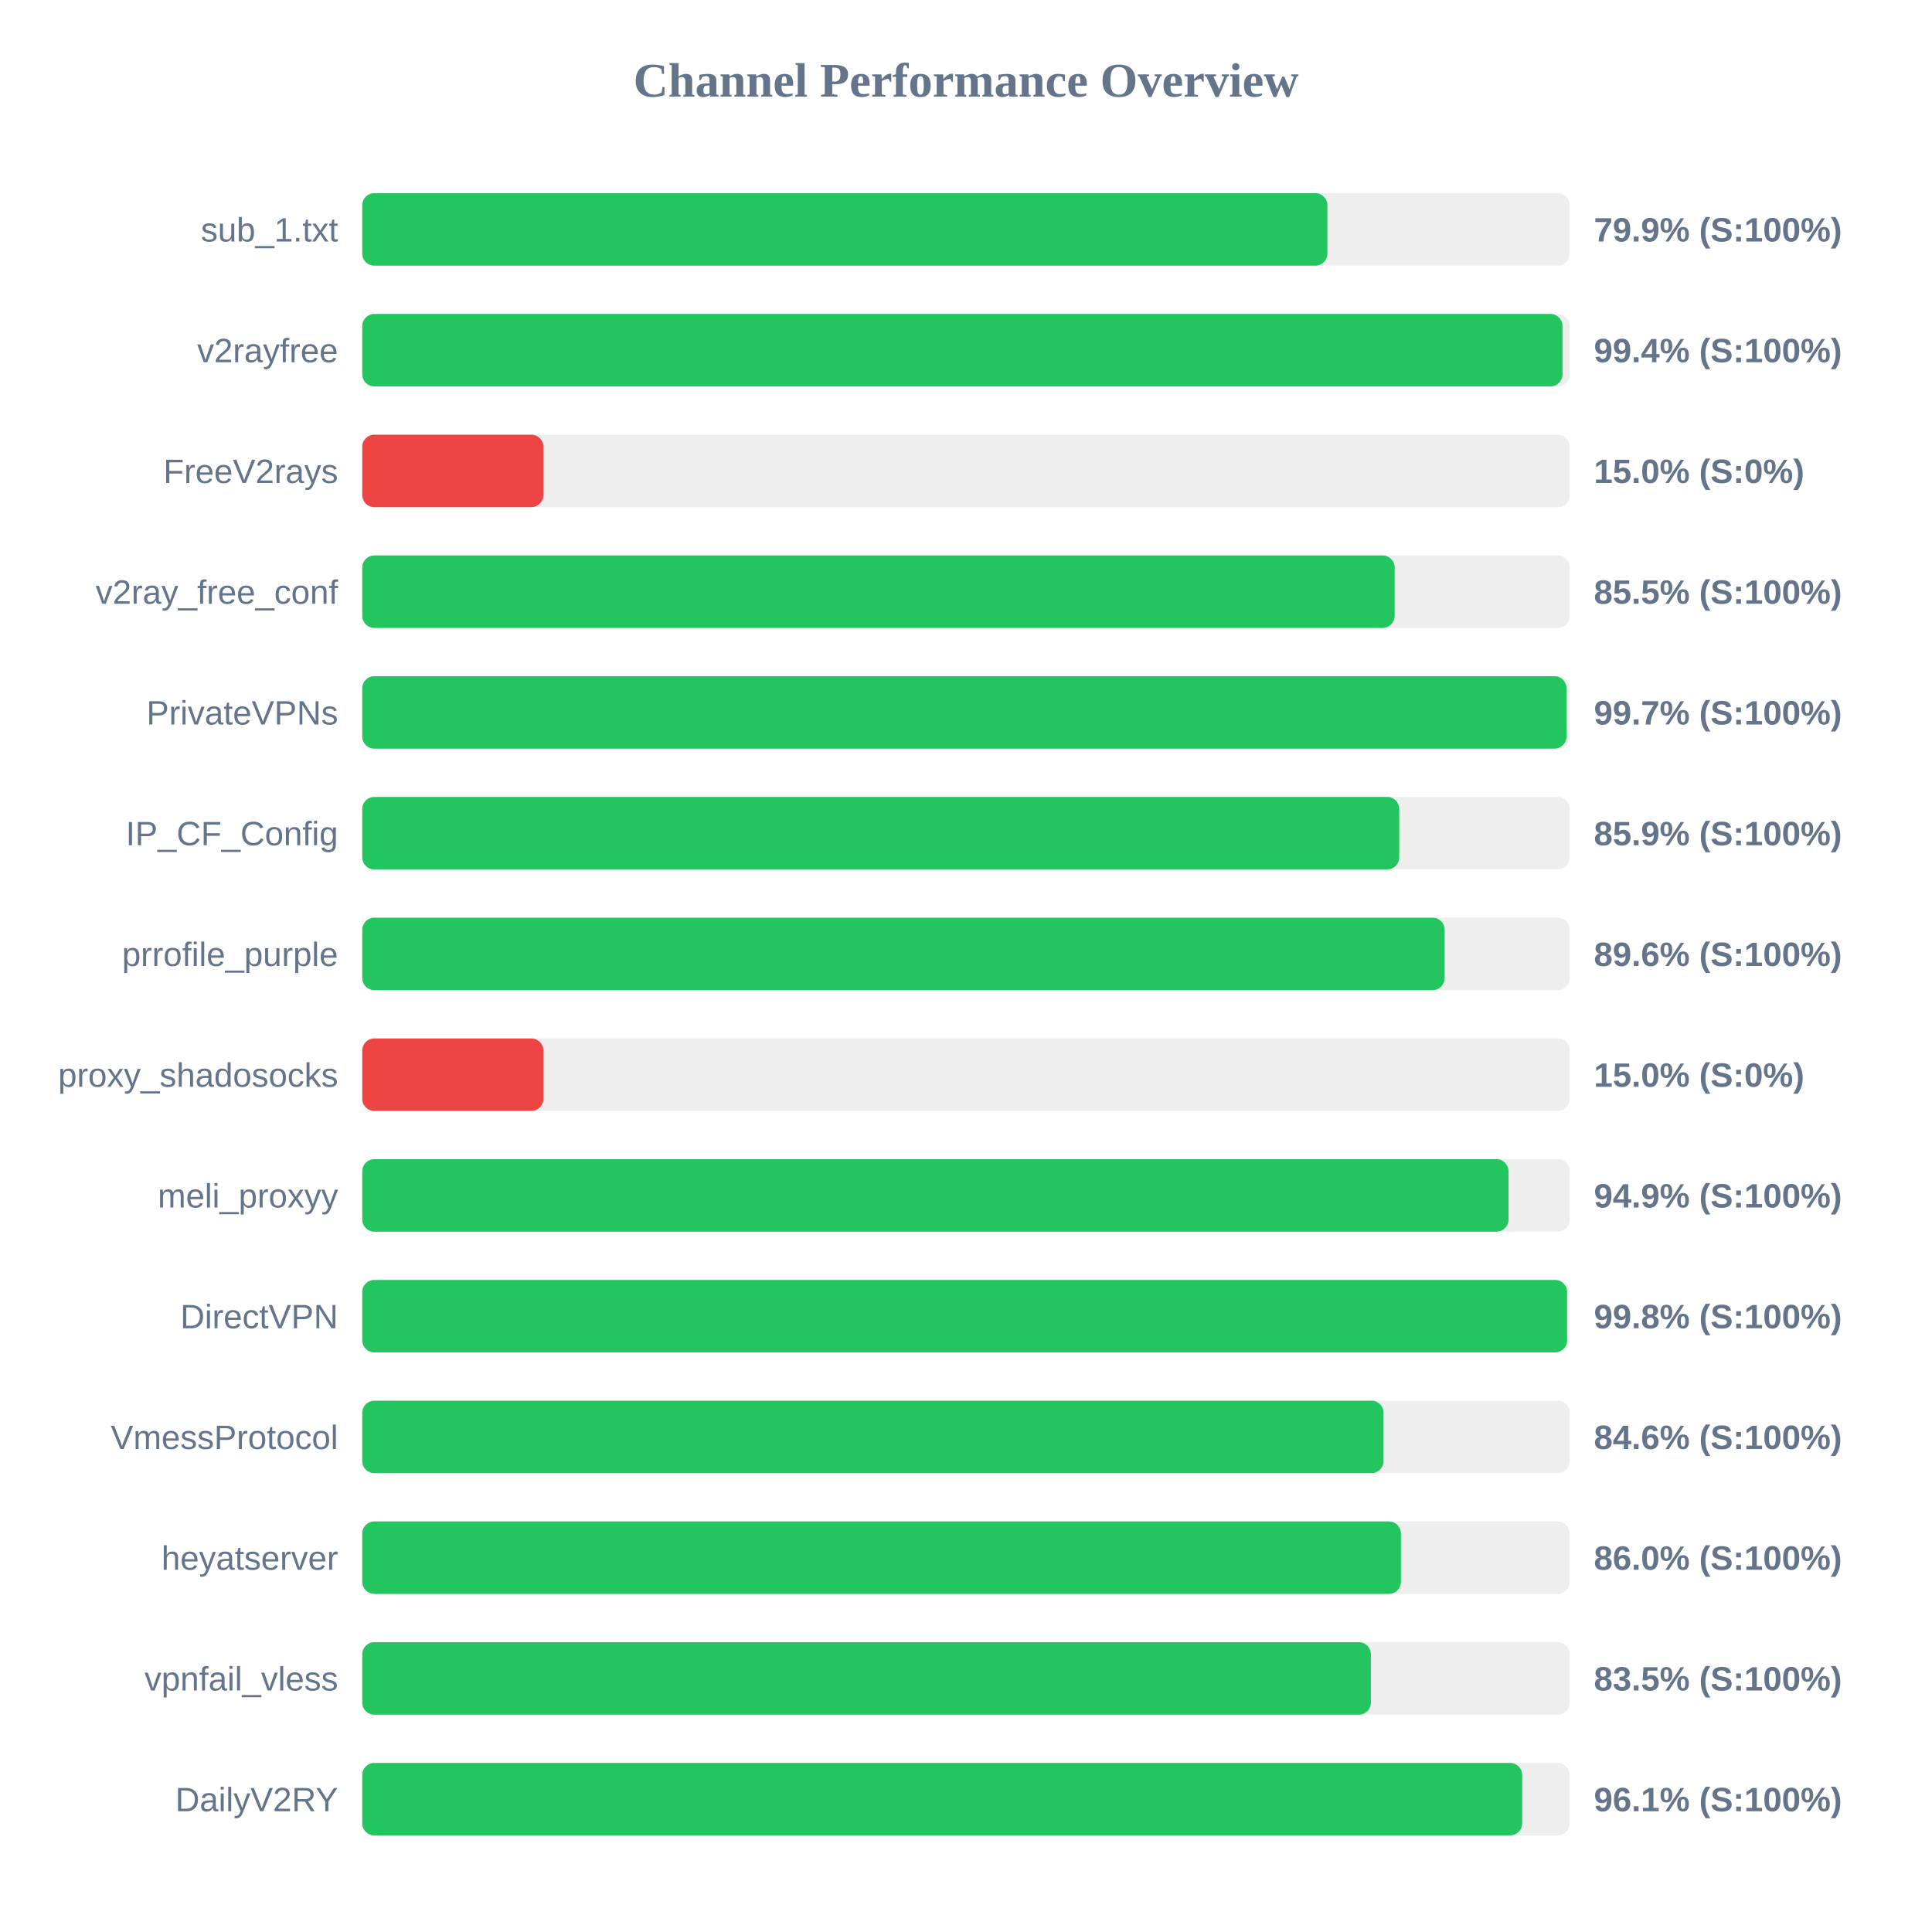
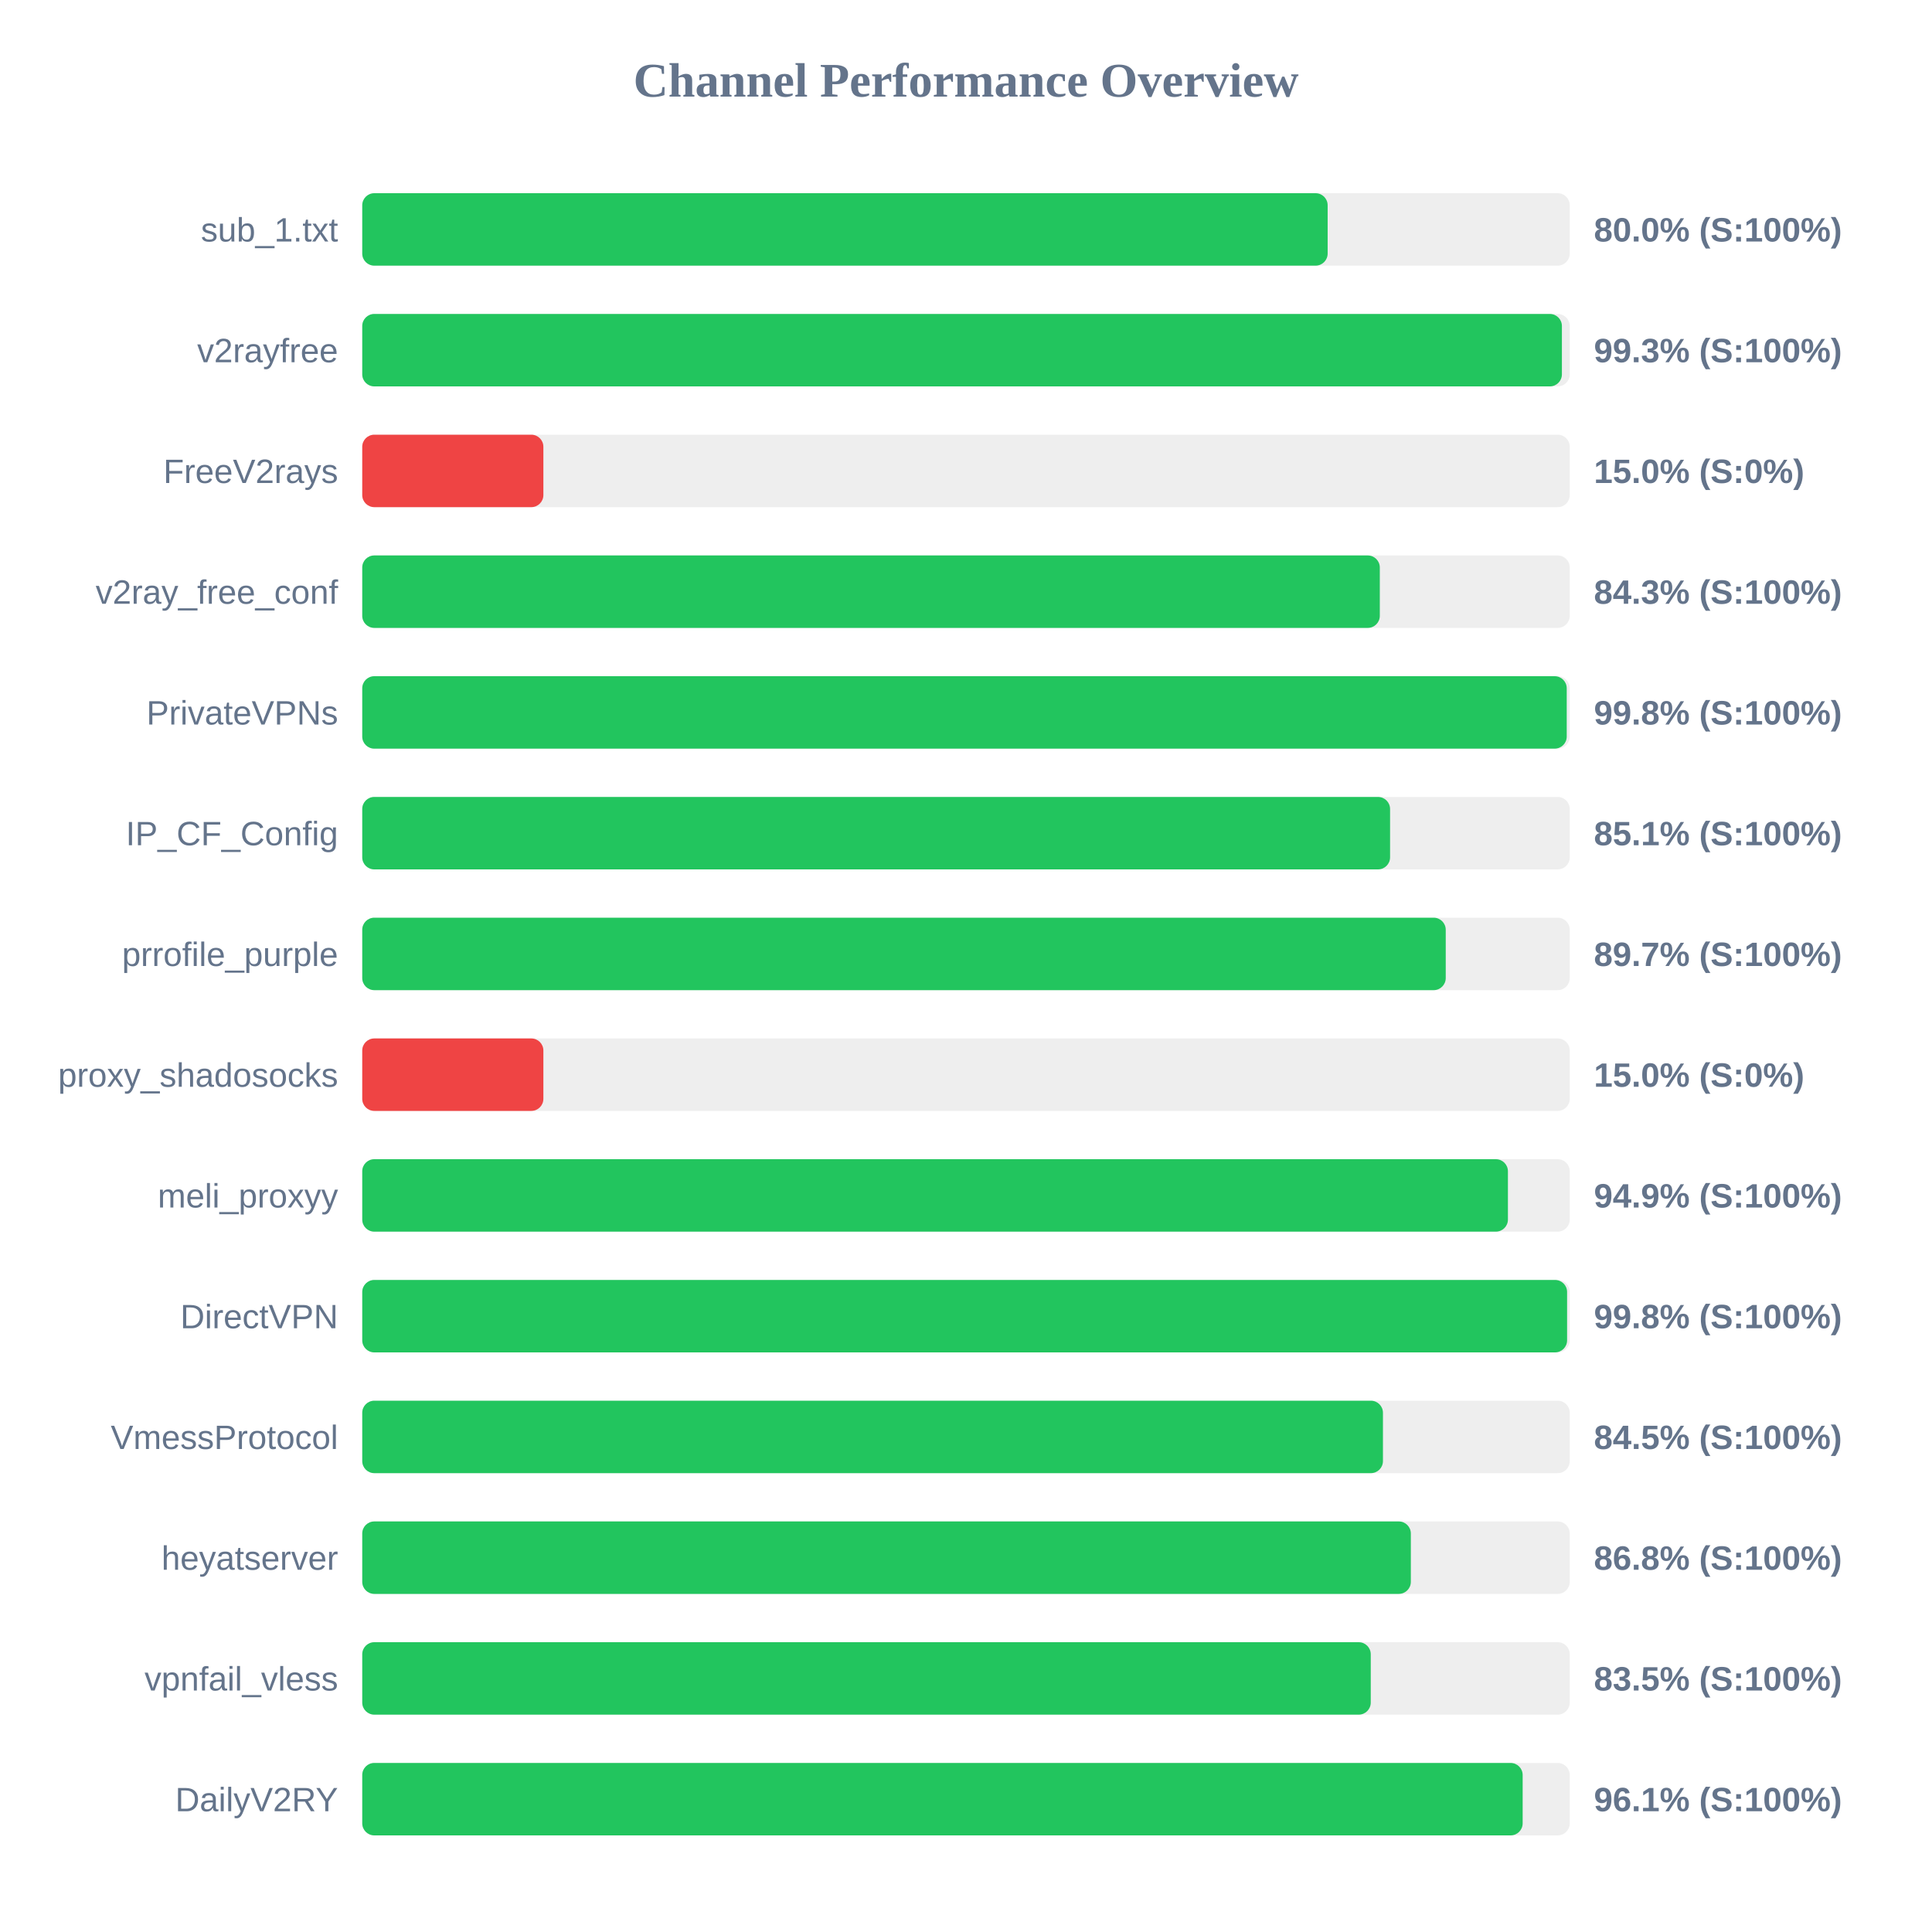
<svg xmlns="http://www.w3.org/2000/svg" width="800" height="800" version="1.1">
  <style>
        .row { font: 14px Arial; fill: #64748b; }
        .score { font: bold 14px Arial; fill: #64748b; }
    </style>
  <text x="400" y="40" text-anchor="middle" font-size="20px" font-weight="bold" fill="#64748b">Channel Performance Overview</text>
  <rect x="150" y="80" width="500" height="30" fill="#eee" rx="5" />
-   <rect x="150" y="80" width="399.65" height="30" fill="#22c55e" rx="5" />
+   <rect x="150" y="80" width="399.75" height="30" fill="#22c55e" rx="5" />
  <text x="140" y="100" text-anchor="end" class="row">sub_1.txt</text>
-   <text x="660" y="100" text-anchor="start" class="score">79.9% (S:100%)</text>
+   <text x="660" y="100" text-anchor="start" class="score">80.0% (S:100%)</text>
  <rect x="150" y="130" width="500" height="30" fill="#eee" rx="5" />
-   <rect x="150" y="130" width="497.0" height="30" fill="#22c55e" rx="5" />
+   <rect x="150" y="130" width="496.75" height="30" fill="#22c55e" rx="5" />
  <text x="140" y="150" text-anchor="end" class="row">v2rayfree</text>
-   <text x="660" y="150" text-anchor="start" class="score">99.4% (S:100%)</text>
+   <text x="660" y="150" text-anchor="start" class="score">99.3% (S:100%)</text>
  <rect x="150" y="180" width="500" height="30" fill="#eee" rx="5" />
  <rect x="150" y="180" width="75.0" height="30" fill="#ef4444" rx="5" />
  <text x="140" y="200" text-anchor="end" class="row">FreeV2rays</text>
  <text x="660" y="200" text-anchor="start" class="score">15.0% (S:0%)</text>
  <rect x="150" y="230" width="500" height="30" fill="#eee" rx="5" />
-   <rect x="150" y="230" width="427.5" height="30" fill="#22c55e" rx="5" />
+   <rect x="150" y="230" width="421.35" height="30" fill="#22c55e" rx="5" />
  <text x="140" y="250" text-anchor="end" class="row">v2ray_free_conf</text>
-   <text x="660" y="250" text-anchor="start" class="score">85.5% (S:100%)</text>
+   <text x="660" y="250" text-anchor="start" class="score">84.3% (S:100%)</text>
  <rect x="150" y="280" width="500" height="30" fill="#eee" rx="5" />
-   <rect x="150" y="280" width="498.65" height="30" fill="#22c55e" rx="5" />
+   <rect x="150" y="280" width="498.75" height="30" fill="#22c55e" rx="5" />
  <text x="140" y="300" text-anchor="end" class="row">PrivateVPNs</text>
-   <text x="660" y="300" text-anchor="start" class="score">99.7% (S:100%)</text>
+   <text x="660" y="300" text-anchor="start" class="score">99.8% (S:100%)</text>
  <rect x="150" y="330" width="500" height="30" fill="#eee" rx="5" />
-   <rect x="150" y="330" width="429.4" height="30" fill="#22c55e" rx="5" />
+   <rect x="150" y="330" width="425.6" height="30" fill="#22c55e" rx="5" />
  <text x="140" y="350" text-anchor="end" class="row">IP_CF_Config</text>
-   <text x="660" y="350" text-anchor="start" class="score">85.9% (S:100%)</text>
+   <text x="660" y="350" text-anchor="start" class="score">85.1% (S:100%)</text>
  <rect x="150" y="380" width="500" height="30" fill="#eee" rx="5" />
-   <rect x="150" y="380" width="448.2" height="30" fill="#22c55e" rx="5" />
+   <rect x="150" y="380" width="448.65" height="30" fill="#22c55e" rx="5" />
  <text x="140" y="400" text-anchor="end" class="row">prrofile_purple</text>
-   <text x="660" y="400" text-anchor="start" class="score">89.6% (S:100%)</text>
+   <text x="660" y="400" text-anchor="start" class="score">89.7% (S:100%)</text>
  <rect x="150" y="430" width="500" height="30" fill="#eee" rx="5" />
  <rect x="150" y="430" width="75.0" height="30" fill="#ef4444" rx="5" />
  <text x="140" y="450" text-anchor="end" class="row">proxy_shadosocks</text>
  <text x="660" y="450" text-anchor="start" class="score">15.0% (S:0%)</text>
  <rect x="150" y="480" width="500" height="30" fill="#eee" rx="5" />
-   <rect x="150" y="480" width="474.65" height="30" fill="#22c55e" rx="5" />
+   <rect x="150" y="480" width="474.4" height="30" fill="#22c55e" rx="5" />
  <text x="140" y="500" text-anchor="end" class="row">meli_proxyy</text>
  <text x="660" y="500" text-anchor="start" class="score">94.9% (S:100%)</text>
  <rect x="150" y="530" width="500" height="30" fill="#eee" rx="5" />
  <rect x="150" y="530" width="498.9" height="30" fill="#22c55e" rx="5" />
  <text x="140" y="550" text-anchor="end" class="row">DirectVPN</text>
  <text x="660" y="550" text-anchor="start" class="score">99.8% (S:100%)</text>
  <rect x="150" y="580" width="500" height="30" fill="#eee" rx="5" />
-   <rect x="150" y="580" width="422.9" height="30" fill="#22c55e" rx="5" />
+   <rect x="150" y="580" width="422.65" height="30" fill="#22c55e" rx="5" />
  <text x="140" y="600" text-anchor="end" class="row">VmessProtocol</text>
-   <text x="660" y="600" text-anchor="start" class="score">84.6% (S:100%)</text>
+   <text x="660" y="600" text-anchor="start" class="score">84.5% (S:100%)</text>
  <rect x="150" y="630" width="500" height="30" fill="#eee" rx="5" />
-   <rect x="150" y="630" width="430.1" height="30" fill="#22c55e" rx="5" />
+   <rect x="150" y="630" width="434.2" height="30" fill="#22c55e" rx="5" />
  <text x="140" y="650" text-anchor="end" class="row">heyatserver</text>
-   <text x="660" y="650" text-anchor="start" class="score">86.0% (S:100%)</text>
+   <text x="660" y="650" text-anchor="start" class="score">86.8% (S:100%)</text>
  <rect x="150" y="680" width="500" height="30" fill="#eee" rx="5" />
-   <rect x="150" y="680" width="417.65" height="30" fill="#22c55e" rx="5" />
+   <rect x="150" y="680" width="417.6" height="30" fill="#22c55e" rx="5" />
  <text x="140" y="700" text-anchor="end" class="row">vpnfail_vless</text>
  <text x="660" y="700" text-anchor="start" class="score">83.5% (S:100%)</text>
  <rect x="150" y="730" width="500" height="30" fill="#eee" rx="5" />
-   <rect x="150" y="730" width="480.3" height="30" fill="#22c55e" rx="5" />
+   <rect x="150" y="730" width="480.5" height="30" fill="#22c55e" rx="5" />
  <text x="140" y="750" text-anchor="end" class="row">DailyV2RY</text>
  <text x="660" y="750" text-anchor="start" class="score">96.1% (S:100%)</text>
</svg>
